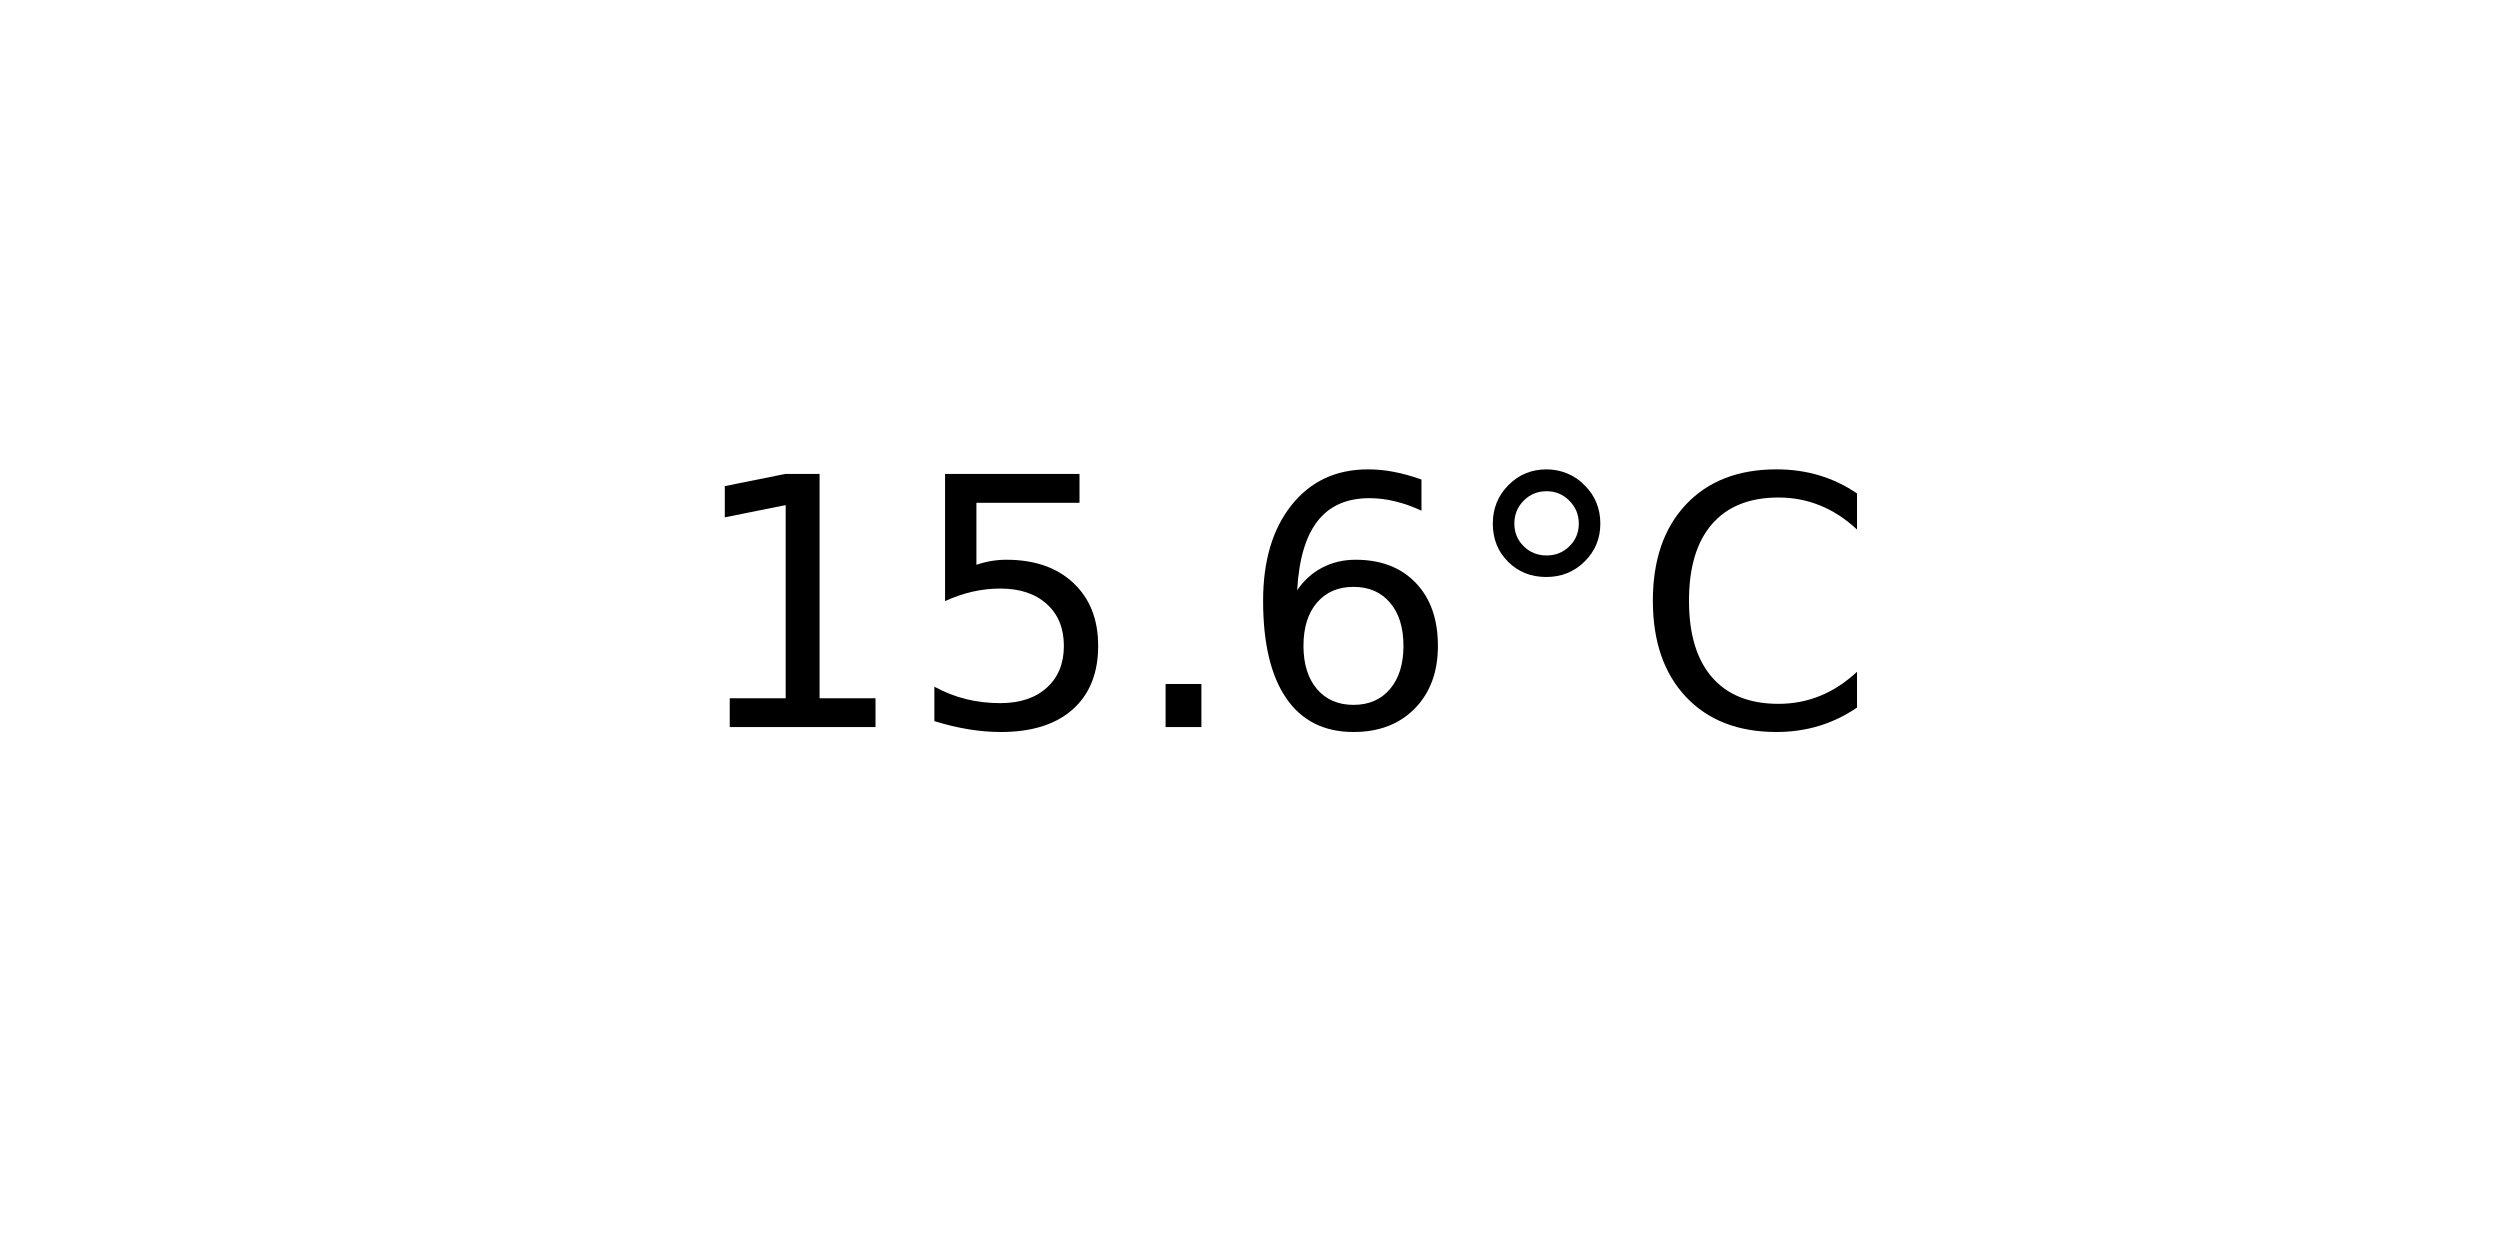
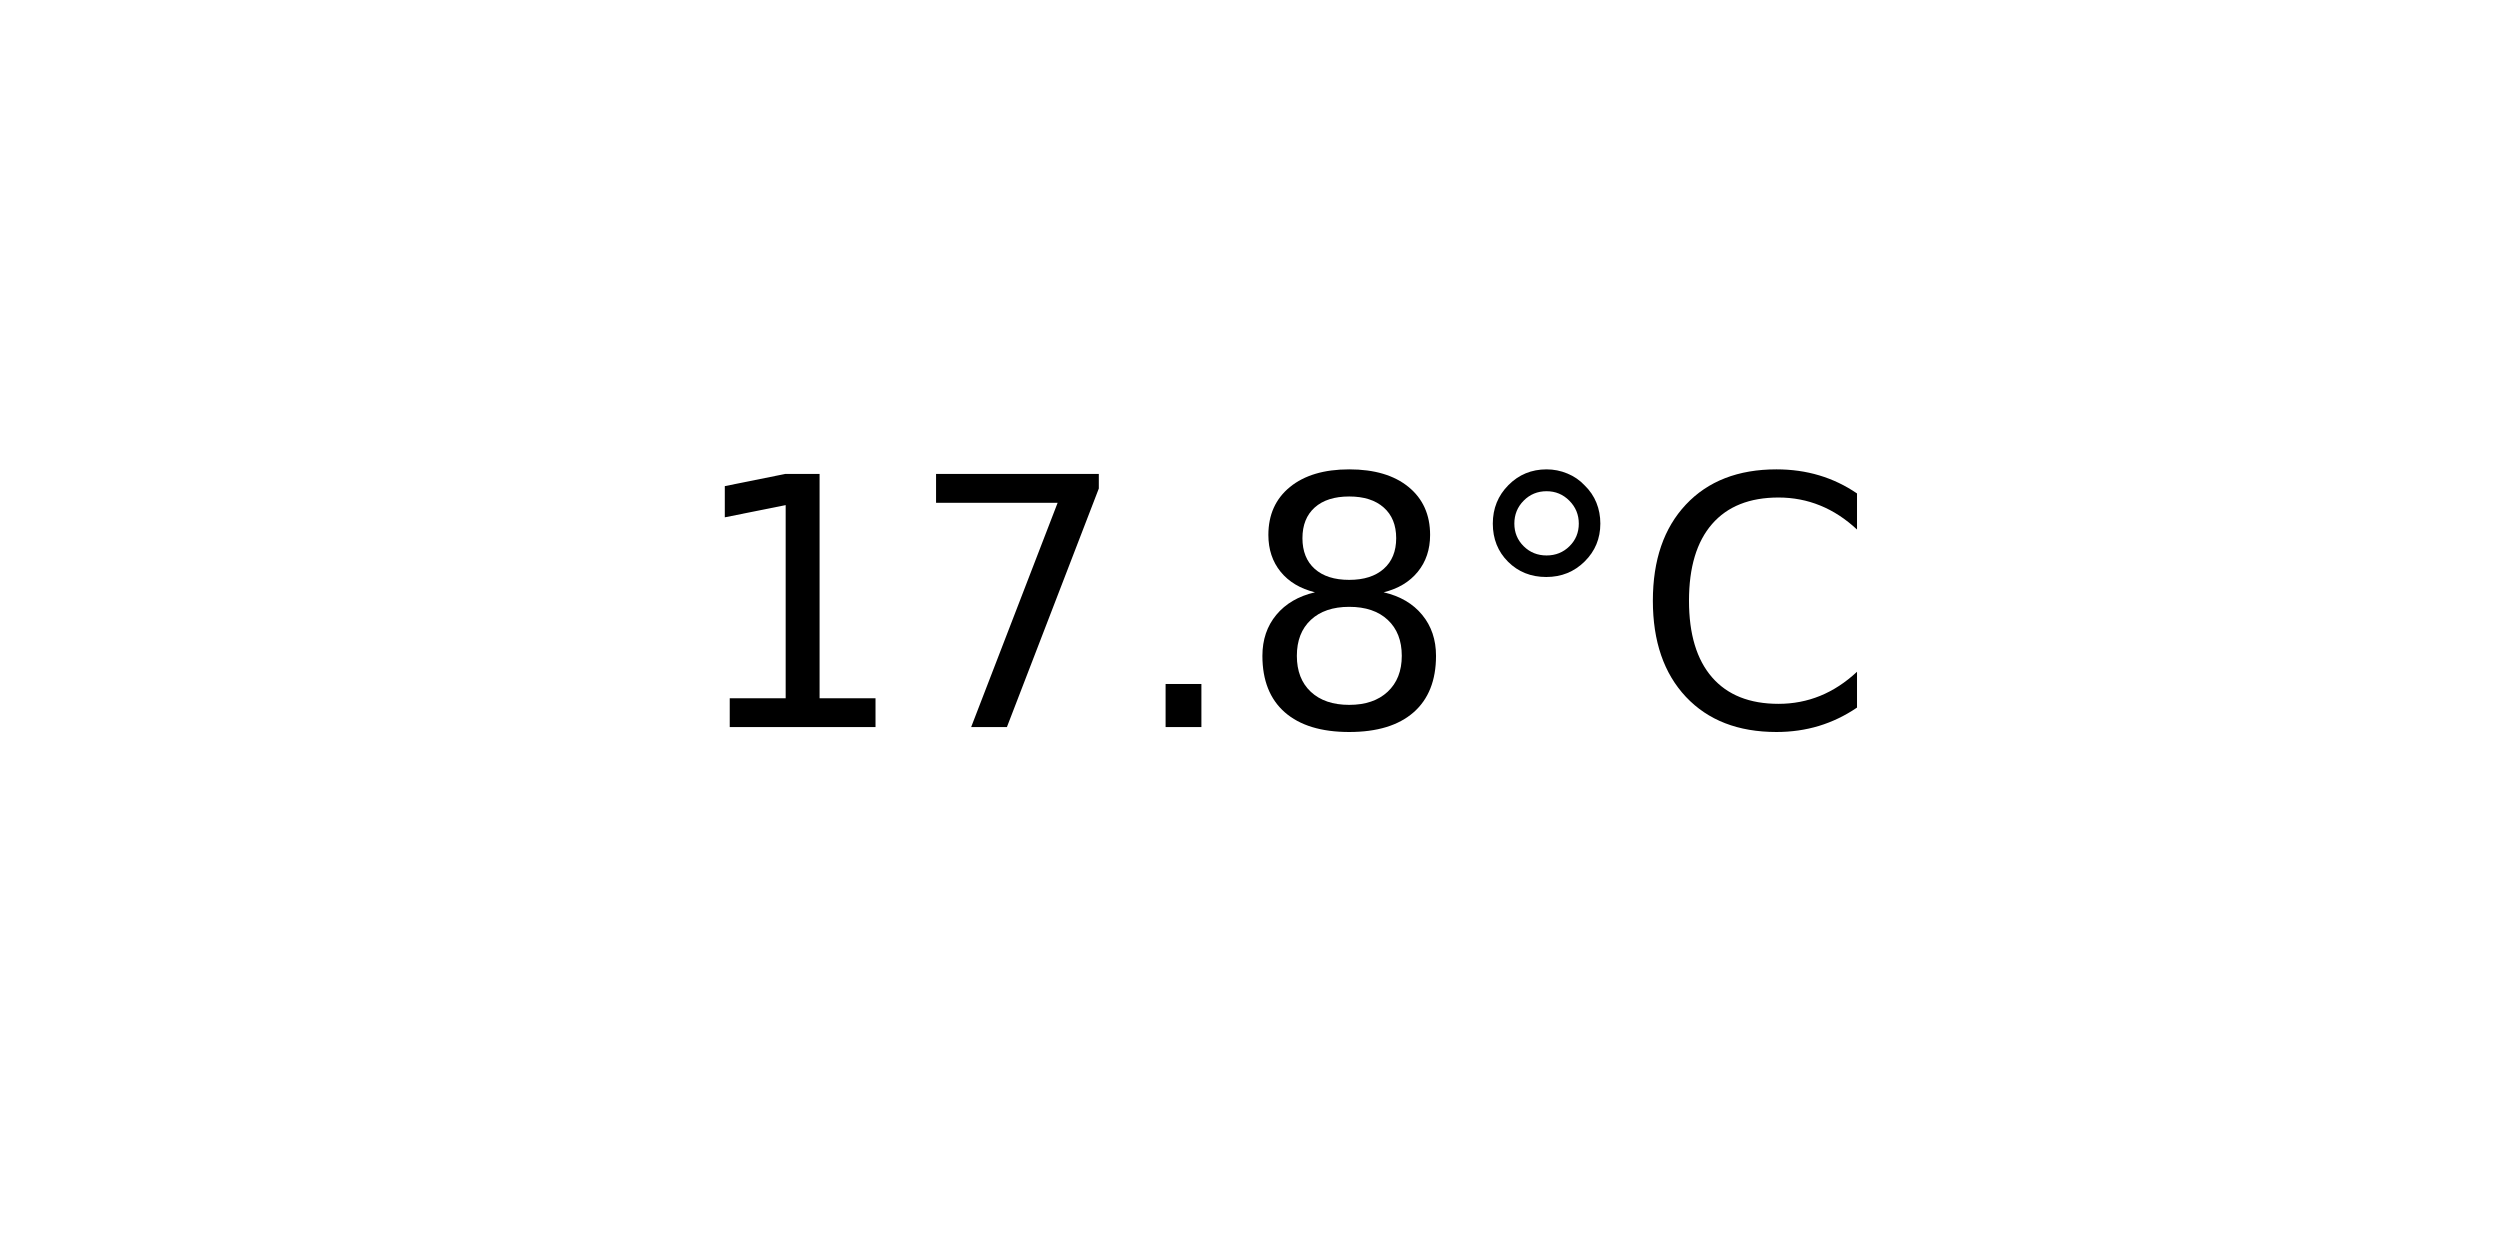
<svg xmlns="http://www.w3.org/2000/svg" xmlns:xlink="http://www.w3.org/1999/xlink" width="72pt" height="36pt" viewBox="0 0 72 36" version="1.1">
  <defs>
    <style type="text/css">*{stroke-linejoin: round; stroke-linecap: butt}</style>
  </defs>
  <g id="figure_1">
    <g id="axes_1">
      <g id="text_1">
        <g transform="translate(19.77578 20.93937) scale(0.1 -0.1)">
          <defs>
            <path id="DejaVuSans-31" d="M 794 531  L 1825 531  L 1825 4091  L 703 3866  L 703 4441  L 1819 4666  L 2450 4666  L 2450 531  L 3481 531  L 3481 0  L 794 0  L 794 531  z " transform="scale(0.015625)" />
-             <path id="DejaVuSans-35" d="M 691 4666  L 3169 4666  L 3169 4134  L 1269 4134  L 1269 2991  Q 1406 3038 1543 3061  Q 1681 3084 1819 3084  Q 2600 3084 3056 2656  Q 3513 2228 3513 1497  Q 3513 744 3044 326  Q 2575 -91 1722 -91  Q 1428 -91 1123 -41  Q 819 9 494 109  L 494 744  Q 775 591 1075 516  Q 1375 441 1709 441  Q 2250 441 2565 725  Q 2881 1009 2881 1497  Q 2881 1984 2565 2268  Q 2250 2553 1709 2553  Q 1456 2553 1204 2497  Q 953 2441 691 2322  L 691 4666  z " transform="scale(0.015625)" />
+             <path id="DejaVuSans-37" d="M 525 4666  L 3525 4666  L 3525 4397  L 1831 0  L 1172 0  L 2766 4134  L 525 4134  L 525 4666  z " transform="scale(0.015625)" />
            <path id="DejaVuSans-2e" d="M 684 794  L 1344 794  L 1344 0  L 684 0  L 684 794  z " transform="scale(0.015625)" />
-             <path id="DejaVuSans-36" d="M 2113 2584  Q 1688 2584 1439 2293  Q 1191 2003 1191 1497  Q 1191 994 1439 701  Q 1688 409 2113 409  Q 2538 409 2786 701  Q 3034 994 3034 1497  Q 3034 2003 2786 2293  Q 2538 2584 2113 2584  z M 3366 4563  L 3366 3988  Q 3128 4100 2886 4159  Q 2644 4219 2406 4219  Q 1781 4219 1451 3797  Q 1122 3375 1075 2522  Q 1259 2794 1537 2939  Q 1816 3084 2150 3084  Q 2853 3084 3261 2657  Q 3669 2231 3669 1497  Q 3669 778 3244 343  Q 2819 -91 2113 -91  Q 1303 -91 875 529  Q 447 1150 447 2328  Q 447 3434 972 4092  Q 1497 4750 2381 4750  Q 2619 4750 2861 4703  Q 3103 4656 3366 4563  z " transform="scale(0.015625)" />
+             <path id="DejaVuSans-38" d="M 2034 2216  Q 1584 2216 1326 1975  Q 1069 1734 1069 1313  Q 1069 891 1326 650  Q 1584 409 2034 409  Q 2484 409 2743 651  Q 3003 894 3003 1313  Q 3003 1734 2745 1975  Q 2488 2216 2034 2216  z M 1403 2484  Q 997 2584 770 2862  Q 544 3141 544 3541  Q 544 4100 942 4425  Q 1341 4750 2034 4750  Q 2731 4750 3128 4425  Q 3525 4100 3525 3541  Q 3525 3141 3298 2862  Q 3072 2584 2669 2484  Q 3125 2378 3379 2068  Q 3634 1759 3634 1313  Q 3634 634 3220 271  Q 2806 -91 2034 -91  Q 1263 -91 848 271  Q 434 634 434 1313  Q 434 1759 690 2068  Q 947 2378 1403 2484  z M 1172 3481  Q 1172 3119 1398 2916  Q 1625 2713 2034 2713  Q 2441 2713 2670 2916  Q 2900 3119 2900 3481  Q 2900 3844 2670 4047  Q 2441 4250 2034 4250  Q 1625 4250 1398 4047  Q 1172 3844 1172 3481  z " transform="scale(0.015625)" />
            <path id="DejaVuSans-b0" d="M 1600 4347  Q 1350 4347 1178 4173  Q 1006 4000 1006 3750  Q 1006 3503 1178 3333  Q 1350 3163 1600 3163  Q 1850 3163 2022 3333  Q 2194 3503 2194 3750  Q 2194 3997 2020 4172  Q 1847 4347 1600 4347  z M 1600 4750  Q 1800 4750 1984 4673  Q 2169 4597 2303 4453  Q 2447 4313 2519 4134  Q 2591 3956 2591 3750  Q 2591 3338 2302 3052  Q 2013 2766 1594 2766  Q 1172 2766 890 3047  Q 609 3328 609 3750  Q 609 4169 896 4459  Q 1184 4750 1600 4750  z " transform="scale(0.015625)" />
            <path id="DejaVuSans-43" d="M 4122 4306  L 4122 3641  Q 3803 3938 3442 4084  Q 3081 4231 2675 4231  Q 1875 4231 1450 3742  Q 1025 3253 1025 2328  Q 1025 1406 1450 917  Q 1875 428 2675 428  Q 3081 428 3442 575  Q 3803 722 4122 1019  L 4122 359  Q 3791 134 3420 21  Q 3050 -91 2638 -91  Q 1578 -91 968 557  Q 359 1206 359 2328  Q 359 3453 968 4101  Q 1578 4750 2638 4750  Q 3056 4750 3426 4639  Q 3797 4528 4122 4306  z " transform="scale(0.015625)" />
          </defs>
          <use xlink:href="#DejaVuSans-31" />
-           <use xlink:href="#DejaVuSans-35" x="63.623" />
+           <use xlink:href="#DejaVuSans-37" x="63.623" />
          <use xlink:href="#DejaVuSans-2e" x="127.246" />
-           <use xlink:href="#DejaVuSans-36" x="159.033" />
+           <use xlink:href="#DejaVuSans-38" x="159.033" />
          <use xlink:href="#DejaVuSans-b0" x="222.656" />
          <use xlink:href="#DejaVuSans-43" x="272.656" />
        </g>
      </g>
    </g>
  </g>
</svg>
